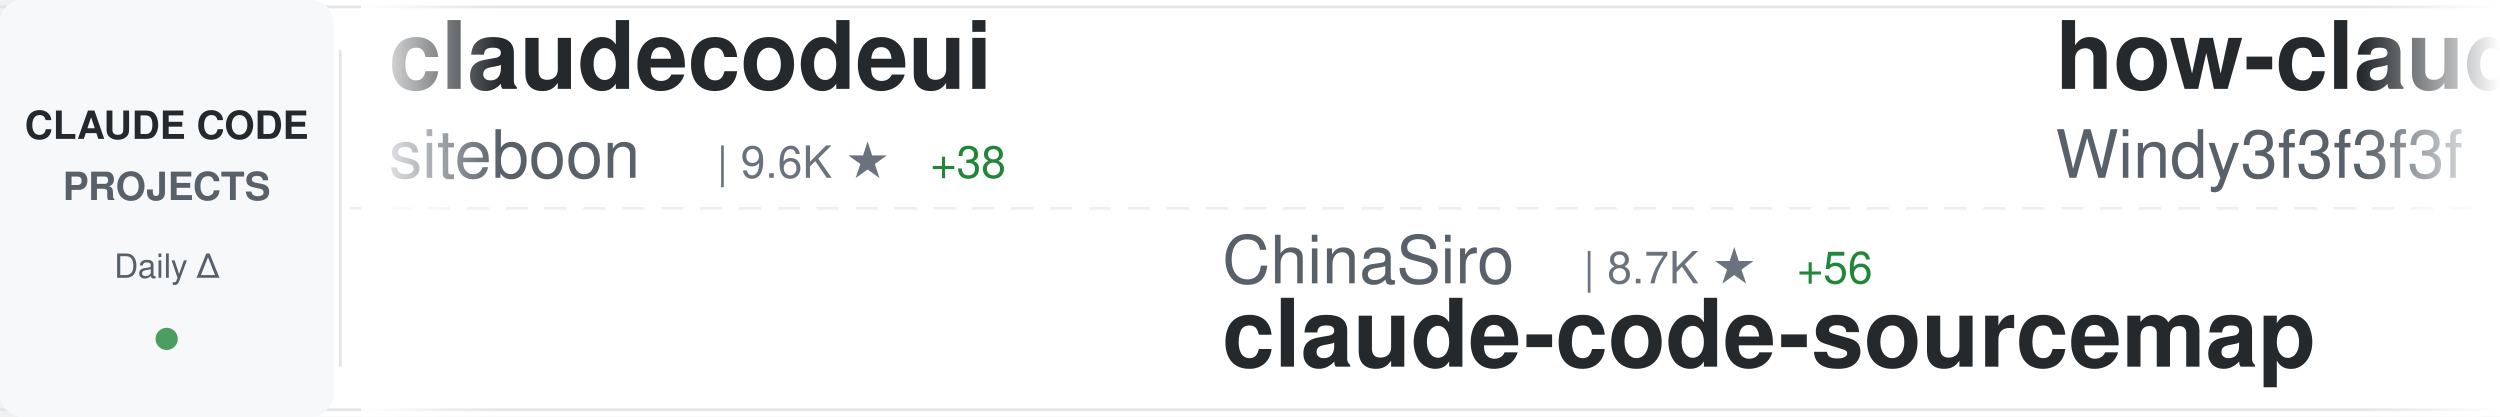
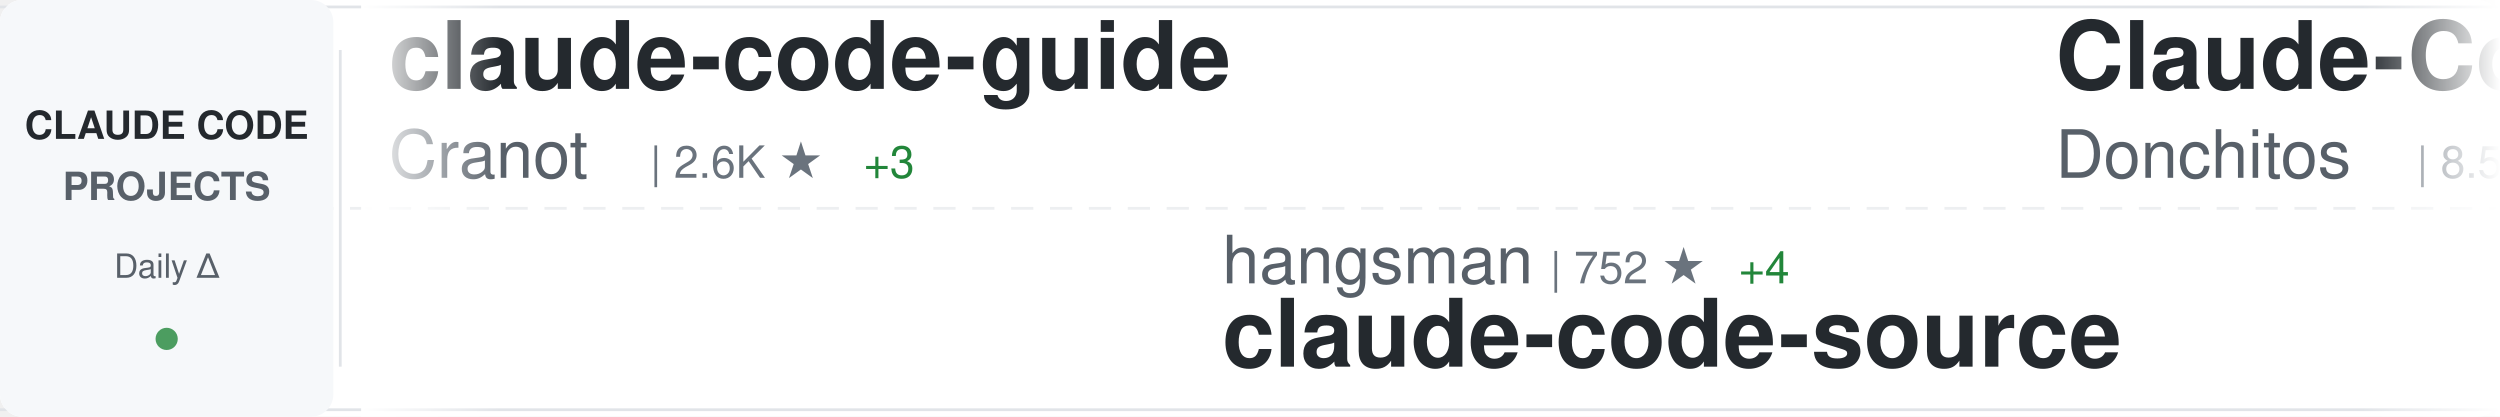
<svg xmlns="http://www.w3.org/2000/svg" width="900" height="150">
  <defs>
    <linearGradient id="awesomeLeftFade" x1="0%" y1="0%" x2="100%" y2="0%">
      <stop offset="0%" style="stop-color:#ffffff;stop-opacity:1" />
      <stop offset="100%" style="stop-color:#ffffff;stop-opacity:0" />
    </linearGradient>
    <linearGradient id="awesomeRightFade" x1="0%" y1="0%" x2="100%" y2="0%">
      <stop offset="0%" style="stop-color:#ffffff;stop-opacity:0" />
      <stop offset="100%" style="stop-color:#ffffff;stop-opacity:1" />
    </linearGradient>
  </defs>
  <rect width="900" height="150" fill="#ffffff" rx="8" />
  <rect x="0" y="2" width="900" height="1" fill="#e1e4e8" />
  <rect x="0" y="147" width="900" height="1" fill="#e1e4e8" />
  <line x1="0" y1="75" x2="900" y2="75" stroke="#e1e4e8" stroke-width="1" stroke-dasharray="8 6" opacity="0.6" />
  <rect x="0" y="0" width="120" height="150" fill="#f6f8fa" rx="8" />
  <text x="60" y="50" font-family="-apple-system, BlinkMacSystemFont, 'Segoe UI', Helvetica, Arial, sans-serif" font-size="14" font-weight="600" fill="#24292e" text-anchor="middle">CLAUDE CODE</text>
  <text x="60" y="72" font-family="-apple-system, BlinkMacSystemFont, 'Segoe UI', Helvetica, Arial, sans-serif" font-size="14" font-weight="600" fill="#586069" text-anchor="middle">PROJECTS</text>
  <text x="60" y="100" font-family="-apple-system, BlinkMacSystemFont, 'Segoe UI', Helvetica, Arial, sans-serif" font-size="12" font-weight="500" fill="#586069" text-anchor="middle">Daily Δ</text>
  <circle cx="60" cy="122" r="4" fill="#22863a" opacity="0.8" />
  <rect x="122" y="18" width="1" height="114" fill="#e1e4e8" />
  <clipPath id="awesomeTickerClip">
    <rect x="130" y="0" width="770" height="150" />
  </clipPath>
  <g clip-path="url(#awesomeTickerClip)">
    <g id="awesomeTickerItems">
      <animateTransform attributeName="transform" attributeType="XML" type="translate" from="0 0" to="-3000 0" dur="54s" repeatCount="indefinite" />
      <g transform="translate(0, 0)">
-         <text x="140" y="32" font-family="-apple-system, BlinkMacSystemFont, 'Segoe UI', Helvetica, Arial, sans-serif" font-size="34" font-weight="600" fill="#24292e">claudecodeui</text>
-         <text x="140" y="64" font-family="-apple-system, BlinkMacSystemFont, 'Segoe UI', Helvetica, Arial, sans-serif" font-size="24" font-weight="400" fill="#586069">siteboon</text>
-         <text x="258" y="64" font-family="-apple-system, BlinkMacSystemFont, 'Segoe UI', Helvetica, Arial, sans-serif" font-size="16" font-weight="500" fill="#6a737d">| 9.6K ★</text>
-         <text x="335" y="64" font-family="-apple-system, BlinkMacSystemFont, 'Segoe UI', Helvetica, Arial, sans-serif" font-size="16" font-weight="500" fill="#22863a"> +38</text>
+         <text x="140" y="32" font-family="-apple-system, BlinkMacSystemFont, 'Segoe UI', Helvetica, Arial, sans-serif" font-size="34" font-weight="600" fill="#24292e">claude-code-guide</text>
+         <text x="140" y="64" font-family="-apple-system, BlinkMacSystemFont, 'Segoe UI', Helvetica, Arial, sans-serif" font-size="24" font-weight="400" fill="#586069">Cranot</text>
+         <text x="234" y="64" font-family="-apple-system, BlinkMacSystemFont, 'Segoe UI', Helvetica, Arial, sans-serif" font-size="16" font-weight="500" fill="#6a737d">| 2.6K ★</text>
+         <text x="311" y="64" font-family="-apple-system, BlinkMacSystemFont, 'Segoe UI', Helvetica, Arial, sans-serif" font-size="16" font-weight="500" fill="#22863a"> +3</text>
      </g>
      <g transform="translate(300, 0)">
-         <text x="140" y="102" font-family="-apple-system, BlinkMacSystemFont, 'Segoe UI', Helvetica, Arial, sans-serif" font-size="24" font-weight="400" fill="#586069">ChinaSiro</text>
-         <text x="270" y="102" font-family="-apple-system, BlinkMacSystemFont, 'Segoe UI', Helvetica, Arial, sans-serif" font-size="16" font-weight="500" fill="#6a737d">| 8.7K ★</text>
-         <text x="347" y="102" font-family="-apple-system, BlinkMacSystemFont, 'Segoe UI', Helvetica, Arial, sans-serif" font-size="16" font-weight="500" fill="#22863a"> +56</text>
-         <text x="140" y="132" font-family="-apple-system, BlinkMacSystemFont, 'Segoe UI', Helvetica, Arial, sans-serif" font-size="34" font-weight="600" fill="#24292e">claude-code-sourcemap</text>
+         <text x="140" y="102" font-family="-apple-system, BlinkMacSystemFont, 'Segoe UI', Helvetica, Arial, sans-serif" font-size="24" font-weight="400" fill="#586069">hangsman</text>
+         <text x="258" y="102" font-family="-apple-system, BlinkMacSystemFont, 'Segoe UI', Helvetica, Arial, sans-serif" font-size="16" font-weight="500" fill="#6a737d">| 752 ★</text>
+         <text x="326" y="102" font-family="-apple-system, BlinkMacSystemFont, 'Segoe UI', Helvetica, Arial, sans-serif" font-size="16" font-weight="500" fill="#22863a"> +4</text>
+         <text x="140" y="132" font-family="-apple-system, BlinkMacSystemFont, 'Segoe UI', Helvetica, Arial, sans-serif" font-size="34" font-weight="600" fill="#24292e">claude-code-source</text>
      </g>
      <g transform="translate(600, 0)">
-         <text x="140" y="32" font-family="-apple-system, BlinkMacSystemFont, 'Segoe UI', Helvetica, Arial, sans-serif" font-size="34" font-weight="600" fill="#24292e">how-claude-code-works</text>
-         <text x="140" y="64" font-family="-apple-system, BlinkMacSystemFont, 'Segoe UI', Helvetica, Arial, sans-serif" font-size="24" font-weight="400" fill="#586069">Windy3f3f3f3f</text>
-         <text x="318" y="64" font-family="-apple-system, BlinkMacSystemFont, 'Segoe UI', Helvetica, Arial, sans-serif" font-size="16" font-weight="500" fill="#6a737d">| 1.7K ★</text>
-         <text x="395" y="64" font-family="-apple-system, BlinkMacSystemFont, 'Segoe UI', Helvetica, Arial, sans-serif" font-size="16" font-weight="500" fill="#22863a"> +41</text>
+         <text x="140" y="32" font-family="-apple-system, BlinkMacSystemFont, 'Segoe UI', Helvetica, Arial, sans-serif" font-size="34" font-weight="600" fill="#24292e">Claude-Code-Game-Studios</text>
+         <text x="140" y="64" font-family="-apple-system, BlinkMacSystemFont, 'Segoe UI', Helvetica, Arial, sans-serif" font-size="24" font-weight="400" fill="#586069">Donchitos</text>
+         <text x="270" y="64" font-family="-apple-system, BlinkMacSystemFont, 'Segoe UI', Helvetica, Arial, sans-serif" font-size="16" font-weight="500" fill="#6a737d">| 8.5K ★</text>
+         <text x="347" y="64" font-family="-apple-system, BlinkMacSystemFont, 'Segoe UI', Helvetica, Arial, sans-serif" font-size="16" font-weight="500" fill="#22863a"> +74</text>
      </g>
      <g transform="translate(900, 0)">
-         <text x="140" y="102" font-family="-apple-system, BlinkMacSystemFont, 'Segoe UI', Helvetica, Arial, sans-serif" font-size="24" font-weight="400" fill="#586069">fazxes</text>
-         <text x="234" y="102" font-family="-apple-system, BlinkMacSystemFont, 'Segoe UI', Helvetica, Arial, sans-serif" font-size="16" font-weight="500" fill="#6a737d">| 200 ★</text>
-         <text x="302" y="102" font-family="-apple-system, BlinkMacSystemFont, 'Segoe UI', Helvetica, Arial, sans-serif" font-size="16" font-weight="500" fill="#22863a"> +1</text>
-         <text x="140" y="132" font-family="-apple-system, BlinkMacSystemFont, 'Segoe UI', Helvetica, Arial, sans-serif" font-size="34" font-weight="600" fill="#24292e">Claude-code</text>
+         <text x="140" y="102" font-family="-apple-system, BlinkMacSystemFont, 'Segoe UI', Helvetica, Arial, sans-serif" font-size="24" font-weight="400" fill="#586069">pengchengneo</text>
+         <text x="306" y="102" font-family="-apple-system, BlinkMacSystemFont, 'Segoe UI', Helvetica, Arial, sans-serif" font-size="16" font-weight="500" fill="#6a737d">| 1.1K ★</text>
+         <text x="383" y="102" font-family="-apple-system, BlinkMacSystemFont, 'Segoe UI', Helvetica, Arial, sans-serif" font-size="16" font-weight="500" fill="#22863a"> +15</text>
+         <text x="140" y="132" font-family="-apple-system, BlinkMacSystemFont, 'Segoe UI', Helvetica, Arial, sans-serif" font-size="34" font-weight="600" fill="#24292e">Claude-Code</text>
      </g>
      <g transform="translate(1200, 0)">
-         <text x="140" y="32" font-family="-apple-system, BlinkMacSystemFont, 'Segoe UI', Helvetica, Arial, sans-serif" font-size="34" font-weight="600" fill="#24292e">nanoclaw</text>
-         <text x="140" y="64" font-family="-apple-system, BlinkMacSystemFont, 'Segoe UI', Helvetica, Arial, sans-serif" font-size="24" font-weight="400" fill="#586069">qwibitai</text>
-         <text x="258" y="64" font-family="-apple-system, BlinkMacSystemFont, 'Segoe UI', Helvetica, Arial, sans-serif" font-size="16" font-weight="500" fill="#6a737d">| 27.0K ★</text>
-         <text x="344" y="64" font-family="-apple-system, BlinkMacSystemFont, 'Segoe UI', Helvetica, Arial, sans-serif" font-size="16" font-weight="500" fill="#22863a"> +95</text>
+         <text x="140" y="32" font-family="-apple-system, BlinkMacSystemFont, 'Segoe UI', Helvetica, Arial, sans-serif" font-size="34" font-weight="600" fill="#24292e">claude_code_bridge</text>
+         <text x="140" y="64" font-family="-apple-system, BlinkMacSystemFont, 'Segoe UI', Helvetica, Arial, sans-serif" font-size="24" font-weight="400" fill="#586069">bfly123</text>
+         <text x="246" y="64" font-family="-apple-system, BlinkMacSystemFont, 'Segoe UI', Helvetica, Arial, sans-serif" font-size="16" font-weight="500" fill="#6a737d">| 2.2K ★</text>
+         <text x="323" y="64" font-family="-apple-system, BlinkMacSystemFont, 'Segoe UI', Helvetica, Arial, sans-serif" font-size="16" font-weight="500" fill="#22863a"> +18</text>
      </g>
      <g transform="translate(1500, 0)">
-         <text x="140" y="102" font-family="-apple-system, BlinkMacSystemFont, 'Segoe UI', Helvetica, Arial, sans-serif" font-size="24" font-weight="400" fill="#586069">luyao618</text>
-         <text x="258" y="102" font-family="-apple-system, BlinkMacSystemFont, 'Segoe UI', Helvetica, Arial, sans-serif" font-size="16" font-weight="500" fill="#6a737d">| 1.1K ★</text>
-         <text x="335" y="102" font-family="-apple-system, BlinkMacSystemFont, 'Segoe UI', Helvetica, Arial, sans-serif" font-size="16" font-weight="500" fill="#22863a"> +16</text>
-         <text x="140" y="132" font-family="-apple-system, BlinkMacSystemFont, 'Segoe UI', Helvetica, Arial, sans-serif" font-size="34" font-weight="600" fill="#24292e">Claude-Code-Source-Study</text>
+         <text x="140" y="102" font-family="-apple-system, BlinkMacSystemFont, 'Segoe UI', Helvetica, Arial, sans-serif" font-size="24" font-weight="400" fill="#586069">eyaltoledano</text>
+         <text x="306" y="102" font-family="-apple-system, BlinkMacSystemFont, 'Segoe UI', Helvetica, Arial, sans-serif" font-size="16" font-weight="500" fill="#6a737d">| 26.5K ★</text>
+         <text x="392" y="102" font-family="-apple-system, BlinkMacSystemFont, 'Segoe UI', Helvetica, Arial, sans-serif" font-size="16" font-weight="500" fill="#22863a"> +20</text>
+         <text x="140" y="132" font-family="-apple-system, BlinkMacSystemFont, 'Segoe UI', Helvetica, Arial, sans-serif" font-size="34" font-weight="600" fill="#24292e">claude-task-master</text>
      </g>
      <g transform="translate(1800, 0)">
-         <text x="140" y="32" font-family="-apple-system, BlinkMacSystemFont, 'Segoe UI', Helvetica, Arial, sans-serif" font-size="34" font-weight="600" fill="#24292e">claude-code-cli</text>
-         <text x="140" y="64" font-family="-apple-system, BlinkMacSystemFont, 'Segoe UI', Helvetica, Arial, sans-serif" font-size="24" font-weight="400" fill="#586069">huangserva</text>
-         <text x="282" y="64" font-family="-apple-system, BlinkMacSystemFont, 'Segoe UI', Helvetica, Arial, sans-serif" font-size="16" font-weight="500" fill="#6a737d">| 543 ★</text>
-         <text x="350" y="64" font-family="-apple-system, BlinkMacSystemFont, 'Segoe UI', Helvetica, Arial, sans-serif" font-size="16" font-weight="500" fill="#22863a"> +3</text>
+         <text x="140" y="32" font-family="-apple-system, BlinkMacSystemFont, 'Segoe UI', Helvetica, Arial, sans-serif" font-size="34" font-weight="600" fill="#24292e">claude-skills</text>
+         <text x="140" y="64" font-family="-apple-system, BlinkMacSystemFont, 'Segoe UI', Helvetica, Arial, sans-serif" font-size="24" font-weight="400" fill="#586069">alirezarezvani</text>
+         <text x="330" y="64" font-family="-apple-system, BlinkMacSystemFont, 'Segoe UI', Helvetica, Arial, sans-serif" font-size="16" font-weight="500" fill="#6a737d">| 10.3K ★</text>
+         <text x="416" y="64" font-family="-apple-system, BlinkMacSystemFont, 'Segoe UI', Helvetica, Arial, sans-serif" font-size="16" font-weight="500" fill="#22863a"> +150</text>
      </g>
      <g transform="translate(2100, 0)">
-         <text x="140" y="102" font-family="-apple-system, BlinkMacSystemFont, 'Segoe UI', Helvetica, Arial, sans-serif" font-size="24" font-weight="400" fill="#586069">chauncygu</text>
-         <text x="270" y="102" font-family="-apple-system, BlinkMacSystemFont, 'Segoe UI', Helvetica, Arial, sans-serif" font-size="16" font-weight="500" fill="#6a737d">| 1.9K ★</text>
-         <text x="347" y="102" font-family="-apple-system, BlinkMacSystemFont, 'Segoe UI', Helvetica, Arial, sans-serif" font-size="16" font-weight="500" fill="#22863a"> +48</text>
-         <text x="140" y="132" font-family="-apple-system, BlinkMacSystemFont, 'Segoe UI', Helvetica, Arial, sans-serif" font-size="34" font-weight="600" fill="#24292e">collection-claude-code-s...</text>
+         <text x="140" y="102" font-family="-apple-system, BlinkMacSystemFont, 'Segoe UI', Helvetica, Arial, sans-serif" font-size="24" font-weight="400" fill="#586069">ponponon</text>
+         <text x="258" y="102" font-family="-apple-system, BlinkMacSystemFont, 'Segoe UI', Helvetica, Arial, sans-serif" font-size="16" font-weight="500" fill="#6a737d">| 2.1K ★</text>
+         <text x="335" y="102" font-family="-apple-system, BlinkMacSystemFont, 'Segoe UI', Helvetica, Arial, sans-serif" font-size="16" font-weight="500" fill="#22863a"> +11</text>
+         <text x="140" y="132" font-family="-apple-system, BlinkMacSystemFont, 'Segoe UI', Helvetica, Arial, sans-serif" font-size="34" font-weight="600" fill="#24292e">claude_code_src</text>
      </g>
      <g transform="translate(2400, 0)">
-         <text x="140" y="32" font-family="-apple-system, BlinkMacSystemFont, 'Segoe UI', Helvetica, Arial, sans-serif" font-size="34" font-weight="600" fill="#24292e">claude-code-proxy</text>
-         <text x="140" y="64" font-family="-apple-system, BlinkMacSystemFont, 'Segoe UI', Helvetica, Arial, sans-serif" font-size="24" font-weight="400" fill="#586069">1rgs</text>
-         <text x="210" y="64" font-family="-apple-system, BlinkMacSystemFont, 'Segoe UI', Helvetica, Arial, sans-serif" font-size="16" font-weight="500" fill="#6a737d">| 3.4K ★</text>
-         <text x="287" y="64" font-family="-apple-system, BlinkMacSystemFont, 'Segoe UI', Helvetica, Arial, sans-serif" font-size="16" font-weight="500" fill="#22863a"> +14</text>
+         <text x="140" y="32" font-family="-apple-system, BlinkMacSystemFont, 'Segoe UI', Helvetica, Arial, sans-serif" font-size="34" font-weight="600" fill="#24292e">claude-code-rust</text>
+         <text x="140" y="64" font-family="-apple-system, BlinkMacSystemFont, 'Segoe UI', Helvetica, Arial, sans-serif" font-size="24" font-weight="400" fill="#586069">lorryjovens-hub</text>
+         <text x="342" y="64" font-family="-apple-system, BlinkMacSystemFont, 'Segoe UI', Helvetica, Arial, sans-serif" font-size="16" font-weight="500" fill="#6a737d">| 1.3K ★</text>
+         <text x="419" y="64" font-family="-apple-system, BlinkMacSystemFont, 'Segoe UI', Helvetica, Arial, sans-serif" font-size="16" font-weight="500" fill="#22863a"> +27</text>
      </g>
      <g transform="translate(2700, 0)">
-         <text x="140" y="102" font-family="-apple-system, BlinkMacSystemFont, 'Segoe UI', Helvetica, Arial, sans-serif" font-size="24" font-weight="400" fill="#586069">anthropics</text>
-         <text x="282" y="102" font-family="-apple-system, BlinkMacSystemFont, 'Segoe UI', Helvetica, Arial, sans-serif" font-size="16" font-weight="500" fill="#6a737d">| 4.2K ★</text>
-         <text x="359" y="102" font-family="-apple-system, BlinkMacSystemFont, 'Segoe UI', Helvetica, Arial, sans-serif" font-size="16" font-weight="500" fill="#22863a"> +15</text>
-         <text x="140" y="132" font-family="-apple-system, BlinkMacSystemFont, 'Segoe UI', Helvetica, Arial, sans-serif" font-size="34" font-weight="600" fill="#24292e">claude-code-security-rev...</text>
+         <text x="140" y="102" font-family="-apple-system, BlinkMacSystemFont, 'Segoe UI', Helvetica, Arial, sans-serif" font-size="24" font-weight="400" fill="#586069">snarktank</text>
+         <text x="270" y="102" font-family="-apple-system, BlinkMacSystemFont, 'Segoe UI', Helvetica, Arial, sans-serif" font-size="16" font-weight="500" fill="#6a737d">| 15.0K ★</text>
+         <text x="356" y="102" font-family="-apple-system, BlinkMacSystemFont, 'Segoe UI', Helvetica, Arial, sans-serif" font-size="16" font-weight="500" fill="#22863a"> +252</text>
+         <text x="140" y="132" font-family="-apple-system, BlinkMacSystemFont, 'Segoe UI', Helvetica, Arial, sans-serif" font-size="34" font-weight="600" fill="#24292e">ralph</text>
      </g>
      <g transform="translate(3000, 0)">
-         <text x="140" y="32" font-family="-apple-system, BlinkMacSystemFont, 'Segoe UI', Helvetica, Arial, sans-serif" font-size="34" font-weight="600" fill="#24292e">claudecodeui</text>
-         <text x="140" y="64" font-family="-apple-system, BlinkMacSystemFont, 'Segoe UI', Helvetica, Arial, sans-serif" font-size="24" font-weight="400" fill="#586069">siteboon</text>
-         <text x="258" y="64" font-family="-apple-system, BlinkMacSystemFont, 'Segoe UI', Helvetica, Arial, sans-serif" font-size="16" font-weight="500" fill="#6a737d">| 9.6K ★</text>
-         <text x="335" y="64" font-family="-apple-system, BlinkMacSystemFont, 'Segoe UI', Helvetica, Arial, sans-serif" font-size="16" font-weight="500" fill="#22863a"> +38</text>
+         <text x="140" y="32" font-family="-apple-system, BlinkMacSystemFont, 'Segoe UI', Helvetica, Arial, sans-serif" font-size="34" font-weight="600" fill="#24292e">claude-code-guide</text>
+         <text x="140" y="64" font-family="-apple-system, BlinkMacSystemFont, 'Segoe UI', Helvetica, Arial, sans-serif" font-size="24" font-weight="400" fill="#586069">Cranot</text>
+         <text x="234" y="64" font-family="-apple-system, BlinkMacSystemFont, 'Segoe UI', Helvetica, Arial, sans-serif" font-size="16" font-weight="500" fill="#6a737d">| 2.6K ★</text>
+         <text x="311" y="64" font-family="-apple-system, BlinkMacSystemFont, 'Segoe UI', Helvetica, Arial, sans-serif" font-size="16" font-weight="500" fill="#22863a"> +3</text>
      </g>
      <g transform="translate(3300, 0)">
-         <text x="140" y="102" font-family="-apple-system, BlinkMacSystemFont, 'Segoe UI', Helvetica, Arial, sans-serif" font-size="24" font-weight="400" fill="#586069">ChinaSiro</text>
-         <text x="270" y="102" font-family="-apple-system, BlinkMacSystemFont, 'Segoe UI', Helvetica, Arial, sans-serif" font-size="16" font-weight="500" fill="#6a737d">| 8.7K ★</text>
-         <text x="347" y="102" font-family="-apple-system, BlinkMacSystemFont, 'Segoe UI', Helvetica, Arial, sans-serif" font-size="16" font-weight="500" fill="#22863a"> +56</text>
-         <text x="140" y="132" font-family="-apple-system, BlinkMacSystemFont, 'Segoe UI', Helvetica, Arial, sans-serif" font-size="34" font-weight="600" fill="#24292e">claude-code-sourcemap</text>
+         <text x="140" y="102" font-family="-apple-system, BlinkMacSystemFont, 'Segoe UI', Helvetica, Arial, sans-serif" font-size="24" font-weight="400" fill="#586069">hangsman</text>
+         <text x="258" y="102" font-family="-apple-system, BlinkMacSystemFont, 'Segoe UI', Helvetica, Arial, sans-serif" font-size="16" font-weight="500" fill="#6a737d">| 752 ★</text>
+         <text x="326" y="102" font-family="-apple-system, BlinkMacSystemFont, 'Segoe UI', Helvetica, Arial, sans-serif" font-size="16" font-weight="500" fill="#22863a"> +4</text>
+         <text x="140" y="132" font-family="-apple-system, BlinkMacSystemFont, 'Segoe UI', Helvetica, Arial, sans-serif" font-size="34" font-weight="600" fill="#24292e">claude-code-source</text>
      </g>
      <g transform="translate(3600, 0)">
-         <text x="140" y="32" font-family="-apple-system, BlinkMacSystemFont, 'Segoe UI', Helvetica, Arial, sans-serif" font-size="34" font-weight="600" fill="#24292e">how-claude-code-works</text>
-         <text x="140" y="64" font-family="-apple-system, BlinkMacSystemFont, 'Segoe UI', Helvetica, Arial, sans-serif" font-size="24" font-weight="400" fill="#586069">Windy3f3f3f3f</text>
-         <text x="318" y="64" font-family="-apple-system, BlinkMacSystemFont, 'Segoe UI', Helvetica, Arial, sans-serif" font-size="16" font-weight="500" fill="#6a737d">| 1.7K ★</text>
-         <text x="395" y="64" font-family="-apple-system, BlinkMacSystemFont, 'Segoe UI', Helvetica, Arial, sans-serif" font-size="16" font-weight="500" fill="#22863a"> +41</text>
+         <text x="140" y="32" font-family="-apple-system, BlinkMacSystemFont, 'Segoe UI', Helvetica, Arial, sans-serif" font-size="34" font-weight="600" fill="#24292e">Claude-Code-Game-Studios</text>
+         <text x="140" y="64" font-family="-apple-system, BlinkMacSystemFont, 'Segoe UI', Helvetica, Arial, sans-serif" font-size="24" font-weight="400" fill="#586069">Donchitos</text>
+         <text x="270" y="64" font-family="-apple-system, BlinkMacSystemFont, 'Segoe UI', Helvetica, Arial, sans-serif" font-size="16" font-weight="500" fill="#6a737d">| 8.5K ★</text>
+         <text x="347" y="64" font-family="-apple-system, BlinkMacSystemFont, 'Segoe UI', Helvetica, Arial, sans-serif" font-size="16" font-weight="500" fill="#22863a"> +74</text>
      </g>
      <g transform="translate(3900, 0)">
-         <text x="140" y="102" font-family="-apple-system, BlinkMacSystemFont, 'Segoe UI', Helvetica, Arial, sans-serif" font-size="24" font-weight="400" fill="#586069">fazxes</text>
-         <text x="234" y="102" font-family="-apple-system, BlinkMacSystemFont, 'Segoe UI', Helvetica, Arial, sans-serif" font-size="16" font-weight="500" fill="#6a737d">| 200 ★</text>
-         <text x="302" y="102" font-family="-apple-system, BlinkMacSystemFont, 'Segoe UI', Helvetica, Arial, sans-serif" font-size="16" font-weight="500" fill="#22863a"> +1</text>
-         <text x="140" y="132" font-family="-apple-system, BlinkMacSystemFont, 'Segoe UI', Helvetica, Arial, sans-serif" font-size="34" font-weight="600" fill="#24292e">Claude-code</text>
+         <text x="140" y="102" font-family="-apple-system, BlinkMacSystemFont, 'Segoe UI', Helvetica, Arial, sans-serif" font-size="24" font-weight="400" fill="#586069">pengchengneo</text>
+         <text x="306" y="102" font-family="-apple-system, BlinkMacSystemFont, 'Segoe UI', Helvetica, Arial, sans-serif" font-size="16" font-weight="500" fill="#6a737d">| 1.1K ★</text>
+         <text x="383" y="102" font-family="-apple-system, BlinkMacSystemFont, 'Segoe UI', Helvetica, Arial, sans-serif" font-size="16" font-weight="500" fill="#22863a"> +15</text>
+         <text x="140" y="132" font-family="-apple-system, BlinkMacSystemFont, 'Segoe UI', Helvetica, Arial, sans-serif" font-size="34" font-weight="600" fill="#24292e">Claude-Code</text>
      </g>
    </g>
  </g>
  <rect x="130" y="0" width="50" height="150" fill="url(#awesomeLeftFade)" />
  <rect x="850" y="0" width="50" height="150" fill="url(#awesomeRightFade)" />
</svg>
